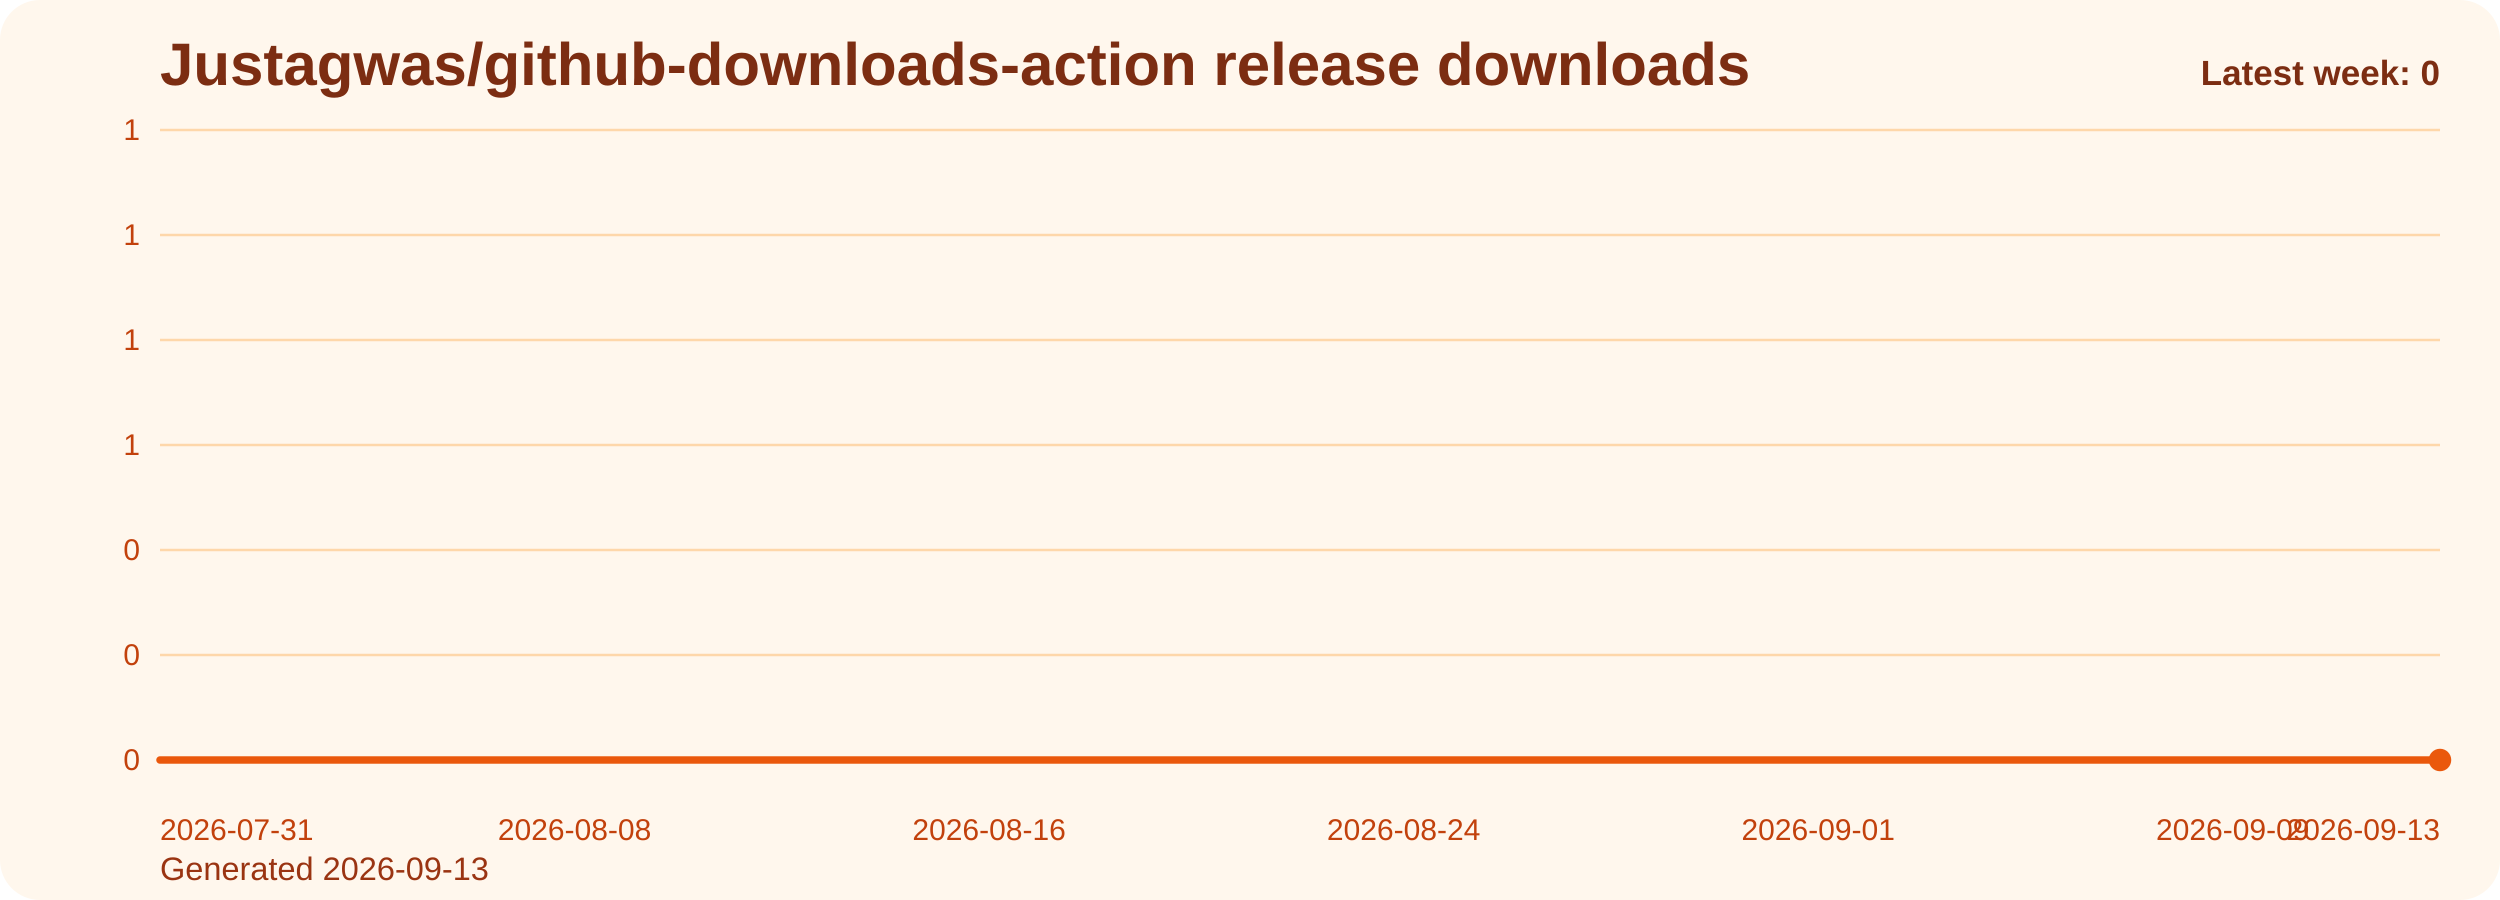
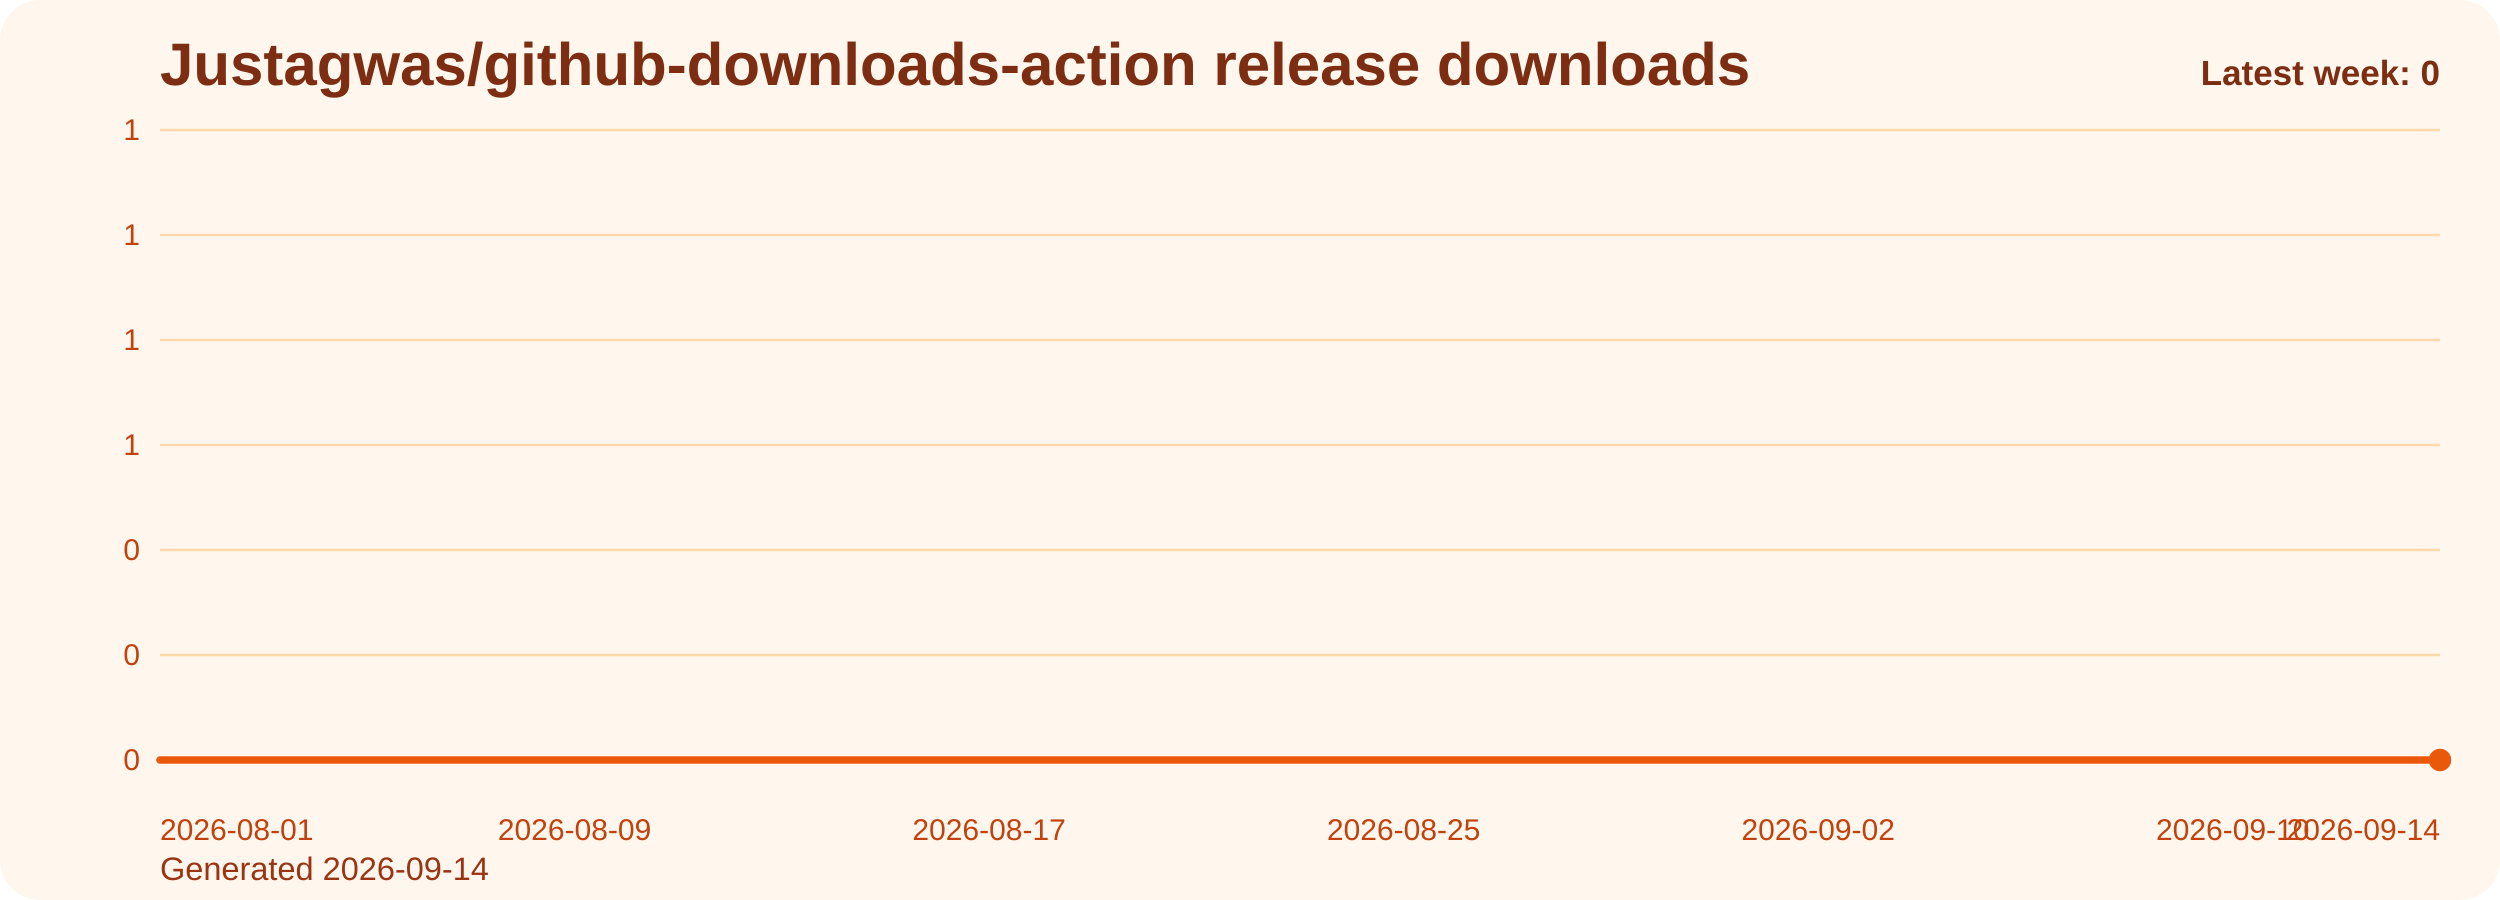
<svg xmlns="http://www.w3.org/2000/svg" viewBox="0 0 1000 360" role="img" aria-label="Justagwas/github-downloads-action release downloads chart">
  <defs>
    <linearGradient id="fill-weekly-orange" x1="0" y1="0" x2="0" y2="1">
      <stop offset="0%" stop-color="#f97316" stop-opacity="0.32" />
      <stop offset="100%" stop-color="#f97316" stop-opacity="0.05" />
    </linearGradient>
    <style>
      .bg { fill: #fff7ed; }
      .title { font: 700 24px Arial, sans-serif; fill: #7c2d12; }
      .sub { font: 400 13px Arial, sans-serif; fill: #9a3412; }
      .grid { stroke: #fed7aa; stroke-width: 1; }
      .axis { font: 400 12px Arial, sans-serif; fill: #c2410c; }
      .line { fill: none; stroke: #ea580c; stroke-width: 3; stroke-linecap: round; stroke-linejoin: round; }
      .dot { fill: #ea580c; }
      .value { font: 600 11px Arial, sans-serif; fill: #9a3412; }
      .latest { font: 700 14px Arial, sans-serif; fill: #7c2d12; }
    </style>
  </defs>
  <rect class="bg" x="0" y="0" width="1000" height="360" rx="16" />
  <text class="title" x="64" y="34">Justagwas/github-downloads-action release downloads</text>
-   <text class="sub" x="64" y="352">Generated 2026-09-13</text>
+   <text class="sub" x="64" y="352">Generated 2026-09-14</text>
  <line x1="64" y1="52.00" x2="976" y2="52.00" class="grid" />
  <text x="56" y="56.00" text-anchor="end" class="axis">1</text>
  <line x1="64" y1="94.00" x2="976" y2="94.00" class="grid" />
  <text x="56" y="98.00" text-anchor="end" class="axis">1</text>
  <line x1="64" y1="136.00" x2="976" y2="136.00" class="grid" />
  <text x="56" y="140.00" text-anchor="end" class="axis">1</text>
  <line x1="64" y1="178.00" x2="976" y2="178.00" class="grid" />
  <text x="56" y="182.00" text-anchor="end" class="axis">1</text>
  <line x1="64" y1="220.00" x2="976" y2="220.00" class="grid" />
  <text x="56" y="224.00" text-anchor="end" class="axis">0</text>
  <line x1="64" y1="262.00" x2="976" y2="262.00" class="grid" />
  <text x="56" y="266.00" text-anchor="end" class="axis">0</text>
  <line x1="64" y1="304.00" x2="976" y2="304.00" class="grid" />
  <text x="56" y="308.00" text-anchor="end" class="axis">0</text>
  <path d="M 64.00 304 L 64.00 304.00 L 84.73 304.00 L 105.45 304.00 L 126.18 304.00 L 146.91 304.00 L 167.64 304.00 L 188.36 304.00 L 209.09 304.00 L 229.82 304.00 L 250.55 304.00 L 271.27 304.00 L 292.00 304.00 L 312.73 304.00 L 333.45 304.00 L 354.18 304.00 L 374.91 304.00 L 395.64 304.00 L 416.36 304.00 L 437.09 304.00 L 457.82 304.00 L 478.55 304.00 L 499.27 304.00 L 520.00 304.00 L 540.73 304.00 L 561.45 304.00 L 582.18 304.00 L 602.91 304.00 L 623.64 304.00 L 644.36 304.00 L 665.09 304.00 L 685.82 304.00 L 706.55 304.00 L 727.27 304.00 L 748.00 304.00 L 768.73 304.00 L 789.45 304.00 L 810.18 304.00 L 830.91 304.00 L 851.64 304.00 L 872.36 304.00 L 893.09 304.00 L 913.82 304.00 L 934.55 304.00 L 955.27 304.00 L 976.00 304.00 L 976.00 304 Z" fill="url(#fill-weekly-orange)" />
  <polyline class="line" points="64.00,304.00 84.73,304.00 105.45,304.00 126.18,304.00 146.91,304.00 167.64,304.00 188.36,304.00 209.09,304.00 229.82,304.00 250.55,304.00 271.27,304.00 292.00,304.00 312.73,304.00 333.45,304.00 354.18,304.00 374.91,304.00 395.64,304.00 416.36,304.00 437.09,304.00 457.82,304.00 478.55,304.00 499.27,304.00 520.00,304.00 540.73,304.00 561.45,304.00 582.18,304.00 602.91,304.00 623.64,304.00 644.36,304.00 665.09,304.00 685.82,304.00 706.55,304.00 727.27,304.00 748.00,304.00 768.73,304.00 789.45,304.00 810.18,304.00 830.91,304.00 851.64,304.00 872.36,304.00 893.09,304.00 913.82,304.00 934.55,304.00 955.27,304.00 976.00,304.00" />
  <circle class="dot" cx="976.00" cy="304.00" r="4.5" />
-   <text class="axis" x="64.00" y="336" text-anchor="start">2026-07-31</text>
-   <text class="axis" x="229.82" y="336" text-anchor="middle">2026-08-08</text>
-   <text class="axis" x="395.64" y="336" text-anchor="middle">2026-08-16</text>
-   <text class="axis" x="561.45" y="336" text-anchor="middle">2026-08-24</text>
-   <text class="axis" x="727.27" y="336" text-anchor="middle">2026-09-01</text>
-   <text class="axis" x="893.09" y="336" text-anchor="middle">2026-09-09</text>
-   <text class="axis" x="976.00" y="336" text-anchor="end">2026-09-13</text>
+   <text class="axis" x="64.00" y="336" text-anchor="start">2026-08-01</text>
+   <text class="axis" x="229.82" y="336" text-anchor="middle">2026-08-09</text>
+   <text class="axis" x="395.64" y="336" text-anchor="middle">2026-08-17</text>
+   <text class="axis" x="561.45" y="336" text-anchor="middle">2026-08-25</text>
+   <text class="axis" x="727.27" y="336" text-anchor="middle">2026-09-02</text>
+   <text class="axis" x="893.09" y="336" text-anchor="middle">2026-09-10</text>
+   <text class="axis" x="976.00" y="336" text-anchor="end">2026-09-14</text>
  <text class="latest" x="976" y="34" text-anchor="end">Latest week: 0</text>
</svg>
